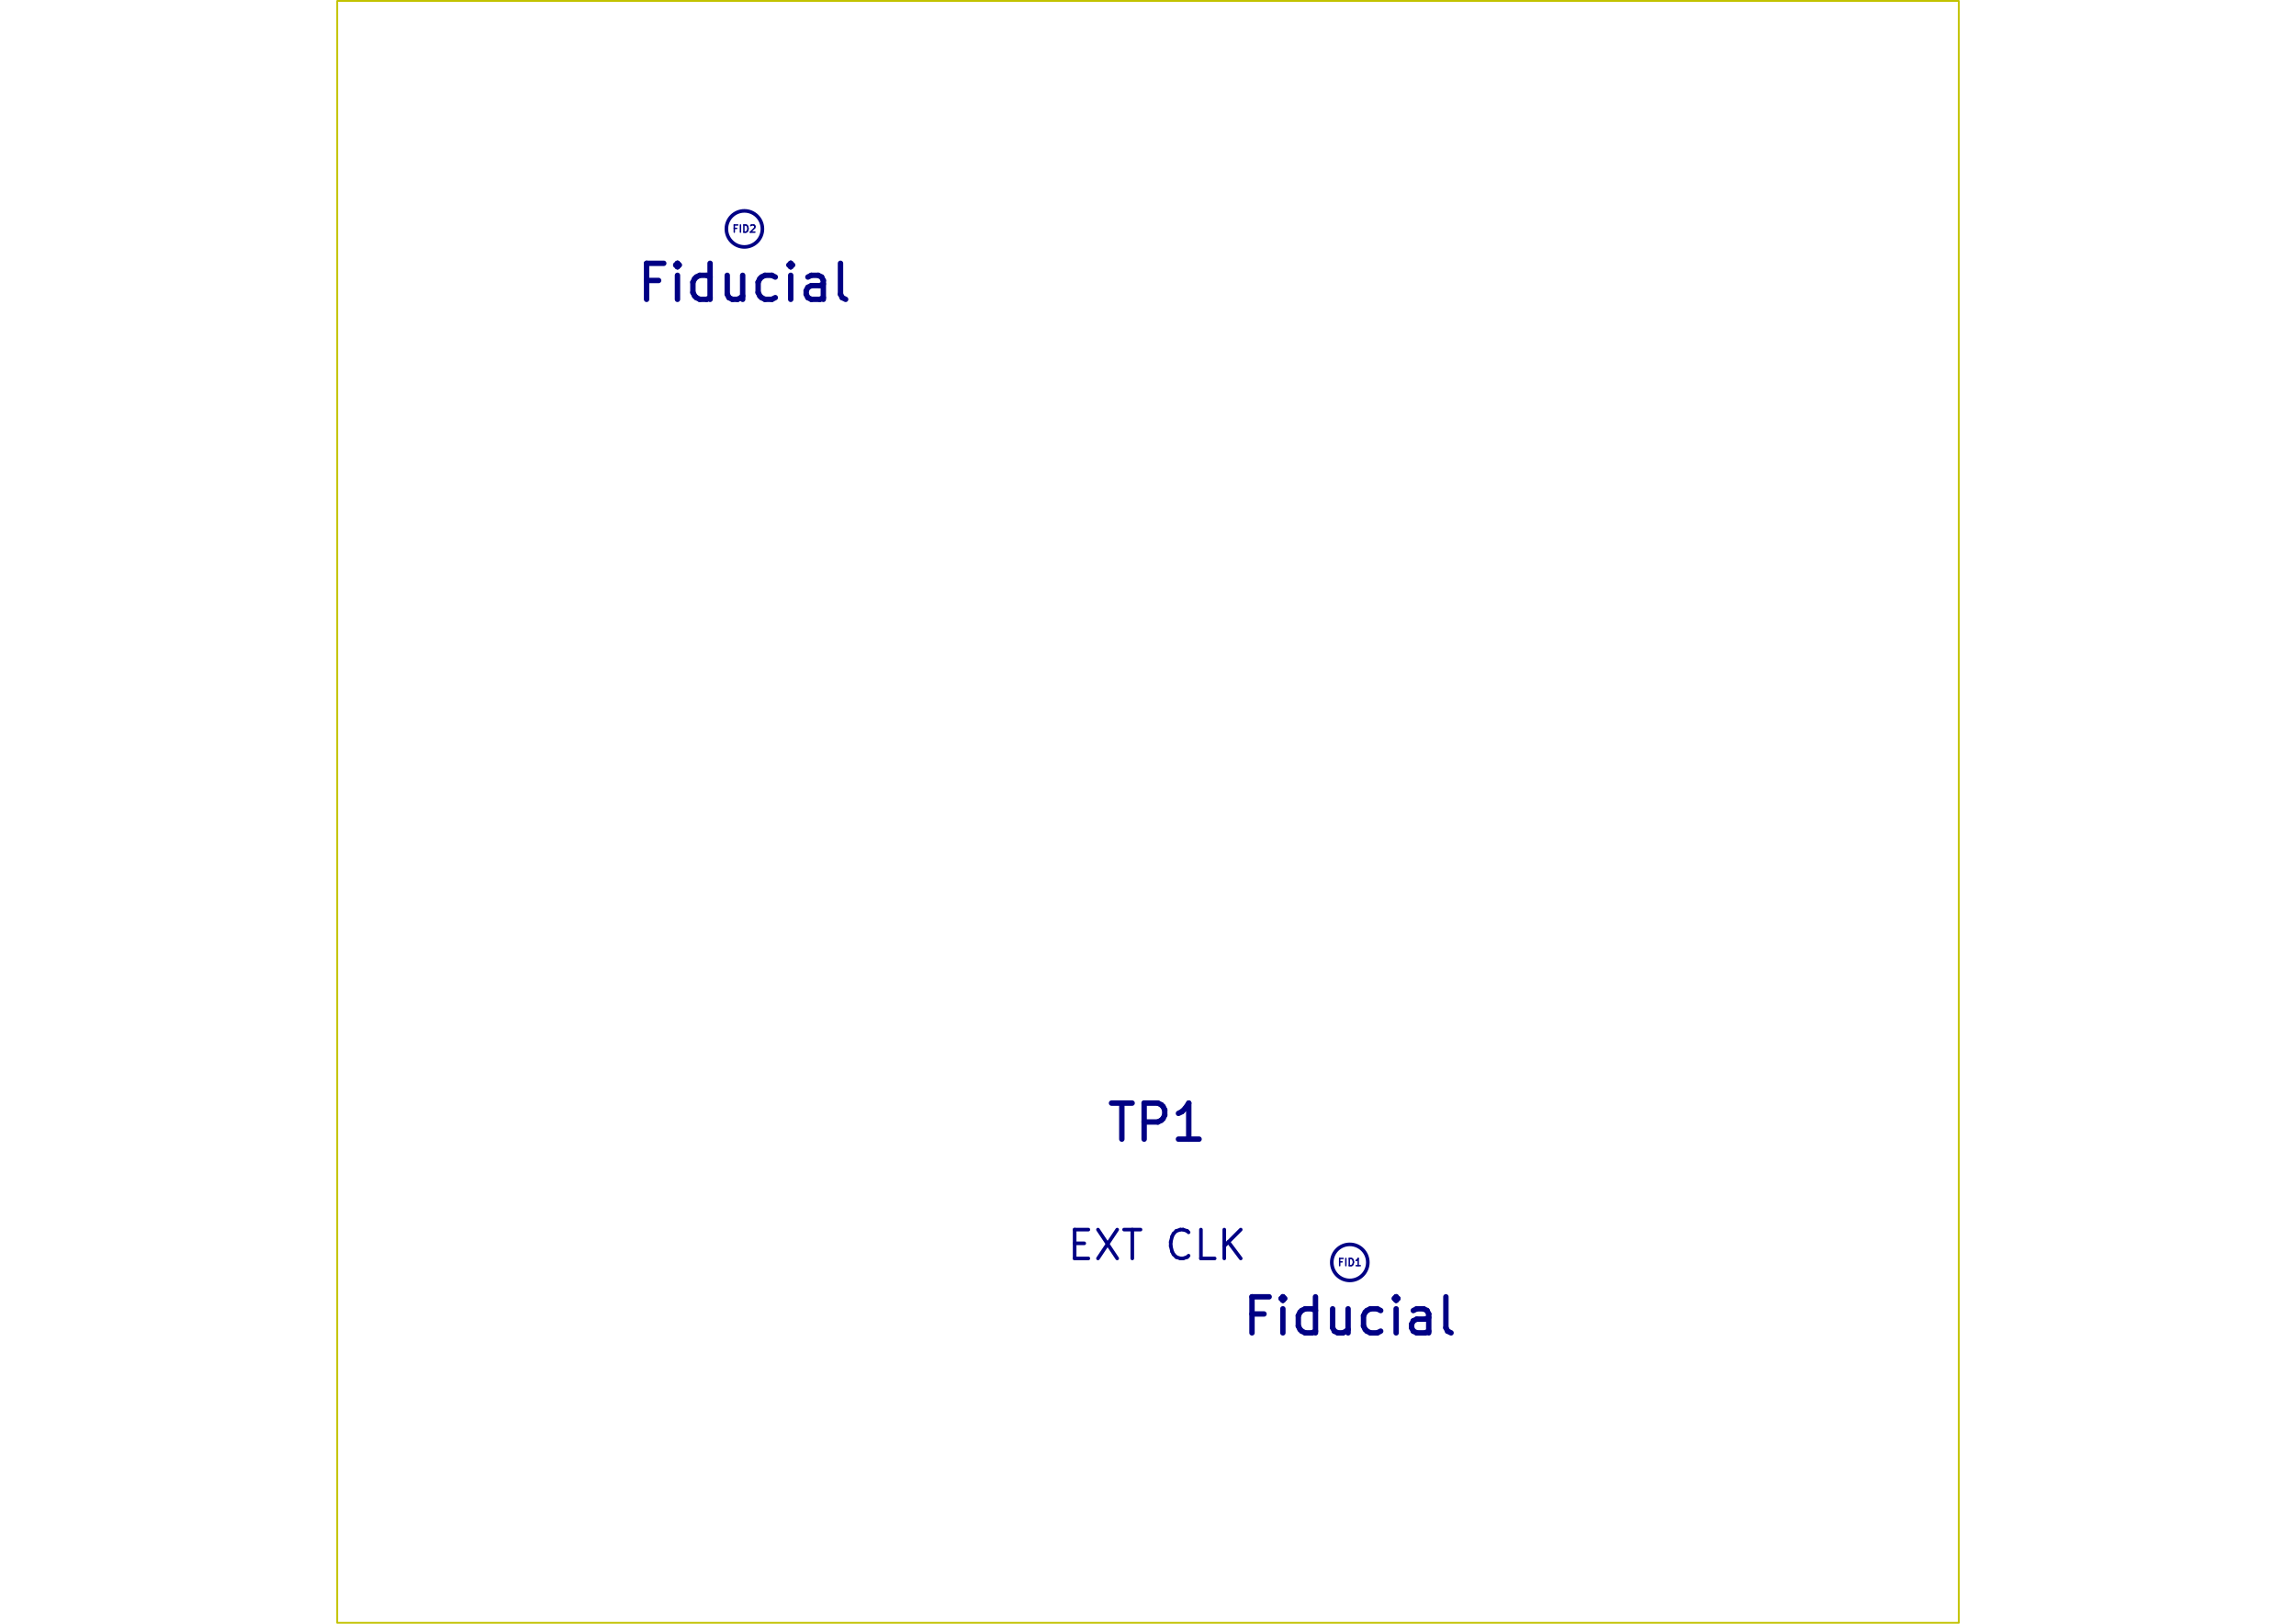
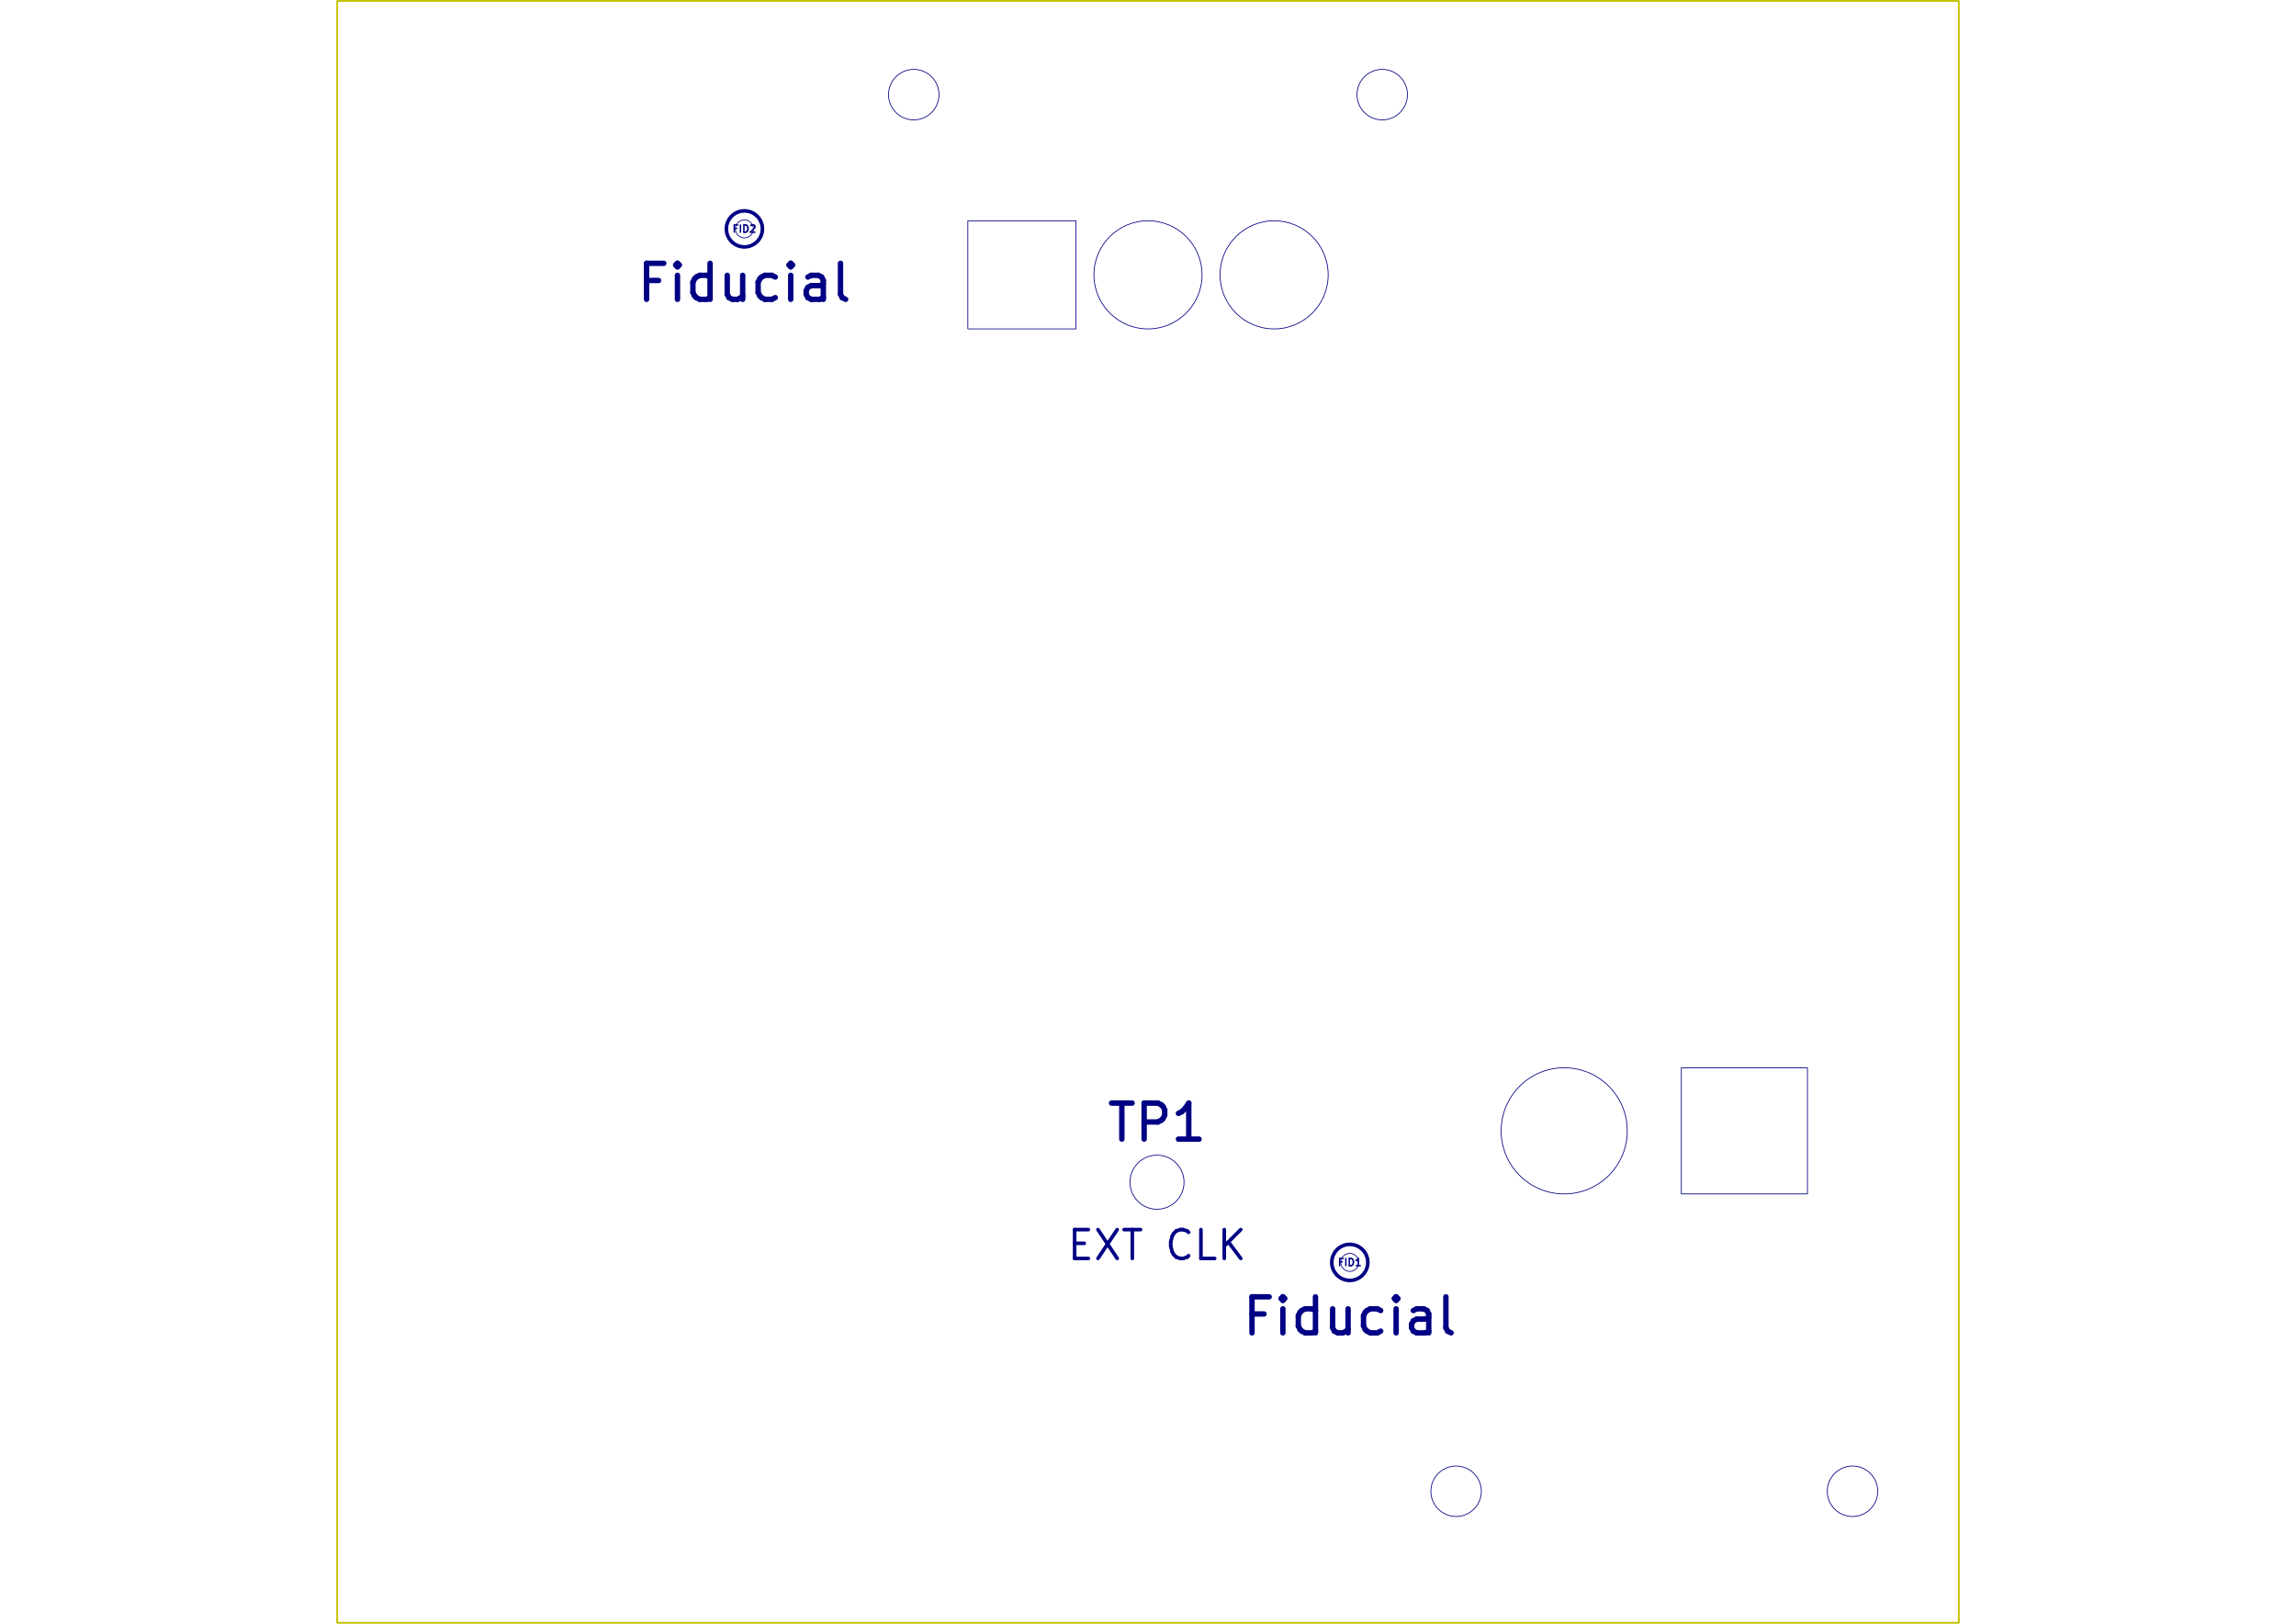
<svg xmlns="http://www.w3.org/2000/svg" version="1.1" width="297.002mm" height="210.007mm" viewBox="0 0 297.002 210.007">
  <g style="fill:#000084; fill-opacity:1;stroke:#000084; stroke-opacity:1; stroke-linecap:round; stroke-linejoin:round;" transform="translate(0 0) scale(1 1)">
</g>
  <g style="fill:none;  stroke:#000084; stroke-width:0.699; stroke-opacity:1;  stroke-linecap:round; stroke-linejoin:round;">
    <text x="96.292" y="38.927" textLength="28.69" font-size="6.215" lengthAdjust="spacingAndGlyphs" text-anchor="middle" opacity="0" stroke-opacity="0">Fiducial</text>
    <g class="stroked-text">
      <path d="M85.194 36.275 L83.64 36.275 " />
      <path d="M83.64 38.716 L83.64 34.055 " />
      <path d="M83.64 34.055 L85.86 34.055 " />
      <path d="M87.635 38.716 L87.635 35.609 " />
      <path d="M87.635 34.055 L87.413 34.277 " />
      <path d="M87.413 34.277 L87.635 34.499 " />
      <path d="M87.635 34.499 L87.857 34.277 " />
      <path d="M87.857 34.277 L87.635 34.055 " />
      <path d="M87.635 34.055 L87.635 34.499 " />
      <path d="M91.853 38.716 L91.853 34.055 " />
      <path d="M91.853 38.494 L91.409 38.716 " />
      <path d="M91.409 38.716 L90.521 38.716 " />
      <path d="M90.521 38.716 L90.077 38.494 " />
      <path d="M90.077 38.494 L89.855 38.273 " />
      <path d="M89.855 38.273 L89.633 37.828 " />
      <path d="M89.633 37.828 L89.633 36.497 " />
      <path d="M89.633 36.497 L89.855 36.053 " />
      <path d="M89.855 36.053 L90.077 35.831 " />
      <path d="M90.077 35.831 L90.521 35.609 " />
      <path d="M90.521 35.609 L91.409 35.609 " />
      <path d="M91.409 35.609 L91.853 35.831 " />
      <path d="M96.07 35.609 L96.07 38.716 " />
      <path d="M94.073 35.609 L94.073 38.05 " />
      <path d="M94.073 38.05 L94.295 38.494 " />
      <path d="M94.295 38.494 L94.739 38.716 " />
      <path d="M94.739 38.716 L95.404 38.716 " />
      <path d="M95.404 38.716 L95.849 38.494 " />
      <path d="M95.849 38.494 L96.07 38.273 " />
      <path d="M100.288 38.494 L99.844 38.716 " />
      <path d="M99.844 38.716 L98.956 38.716 " />
      <path d="M98.956 38.716 L98.512 38.494 " />
      <path d="M98.512 38.494 L98.29 38.273 " />
      <path d="M98.29 38.273 L98.068 37.828 " />
      <path d="M98.068 37.828 L98.068 36.497 " />
      <path d="M98.068 36.497 L98.29 36.053 " />
      <path d="M98.29 36.053 L98.512 35.831 " />
      <path d="M98.512 35.831 L98.956 35.609 " />
      <path d="M98.956 35.609 L99.844 35.609 " />
      <path d="M99.844 35.609 L100.288 35.831 " />
      <path d="M102.286 38.716 L102.286 35.609 " />
      <path d="M102.286 34.055 L102.064 34.277 " />
      <path d="M102.064 34.277 L102.286 34.499 " />
      <path d="M102.286 34.499 L102.508 34.277 " />
      <path d="M102.508 34.277 L102.286 34.055 " />
      <path d="M102.286 34.055 L102.286 34.499 " />
      <path d="M106.503 38.716 L106.503 36.275 " />
      <path d="M106.503 36.275 L106.281 35.831 " />
      <path d="M106.281 35.831 L105.837 35.609 " />
      <path d="M105.837 35.609 L104.95 35.609 " />
      <path d="M104.95 35.609 L104.505 35.831 " />
      <path d="M106.503 38.494 L106.059 38.716 " />
      <path d="M106.059 38.716 L104.95 38.716 " />
      <path d="M104.95 38.716 L104.505 38.494 " />
      <path d="M104.505 38.494 L104.284 38.05 " />
      <path d="M104.284 38.05 L104.284 37.606 " />
      <path d="M104.284 37.606 L104.505 37.163 " />
      <path d="M104.505 37.163 L104.95 36.941 " />
      <path d="M104.95 36.941 L106.059 36.941 " />
      <path d="M106.059 36.941 L106.503 36.719 " />
      <path d="M109.389 38.716 L108.945 38.494 " />
      <path d="M108.945 38.494 L108.723 38.05 " />
      <path d="M108.723 38.05 L108.723 34.055 " />
    </g>
  </g>
  <g style="fill:none;  stroke:#000084; stroke-width:0.186; stroke-opacity:1;  stroke-linecap:round; stroke-linejoin:round;">
    <text x="96.292" y="30.07" textLength="3.436" font-size="1.243" lengthAdjust="spacingAndGlyphs" text-anchor="middle" opacity="0" stroke-opacity="0">FID2</text>
    <g class="stroked-text">
      <path d="M95.294 29.537 L94.983 29.537 " />
      <path d="M94.983 30.026 L94.983 29.093 " />
      <path d="M94.983 29.093 L95.427 29.093 " />
      <path d="M95.782 30.026 L95.782 29.093 " />
      <path d="M96.226 30.026 L96.226 29.093 " />
      <path d="M96.226 29.093 L96.448 29.093 " />
      <path d="M96.448 29.093 L96.581 29.138 " />
      <path d="M96.581 29.138 L96.67 29.227 " />
      <path d="M96.67 29.227 L96.714 29.315 " />
      <path d="M96.714 29.315 L96.759 29.493 " />
      <path d="M96.759 29.493 L96.759 29.626 " />
      <path d="M96.759 29.626 L96.714 29.804 " />
      <path d="M96.714 29.804 L96.67 29.892 " />
      <path d="M96.67 29.892 L96.581 29.981 " />
      <path d="M96.581 29.981 L96.448 30.026 " />
      <path d="M96.448 30.026 L96.226 30.026 " />
      <path d="M97.114 29.182 L97.158 29.138 " />
      <path d="M97.158 29.138 L97.247 29.093 " />
      <path d="M97.247 29.093 L97.469 29.093 " />
      <path d="M97.469 29.093 L97.558 29.138 " />
      <path d="M97.558 29.138 L97.602 29.182 " />
      <path d="M97.602 29.182 L97.647 29.271 " />
      <path d="M97.647 29.271 L97.647 29.36 " />
      <path d="M97.647 29.36 L97.602 29.493 " />
      <path d="M97.602 29.493 L97.069 30.026 " />
      <path d="M97.069 30.026 L97.647 30.026 " />
    </g>
  </g>
  <g style="fill:none;  stroke:#000084; stroke-width:0.466; stroke-opacity:1;  stroke-linecap:round; stroke-linejoin:round;">
    <text x="149.667" y="162.923" textLength="23.738" font-size="4.972" lengthAdjust="spacingAndGlyphs" text-anchor="middle" opacity="0" stroke-opacity="0">EXT CLK</text>
    <g class="stroked-text">
      <path d="M139.012 160.805 L140.255 160.805 " />
      <path d="M140.787 162.759 L139.012 162.759 " />
      <path d="M139.012 162.759 L139.012 159.03 " />
      <path d="M139.012 159.03 L140.787 159.03 " />
      <path d="M142.03 159.03 L144.517 162.759 " />
      <path d="M144.517 159.03 L142.03 162.759 " />
      <path d="M145.405 159.03 L147.536 159.03 " />
      <path d="M146.47 162.759 L146.47 159.03 " />
      <path d="M153.751 162.404 L153.573 162.581 " />
      <path d="M153.573 162.581 L153.041 162.759 " />
      <path d="M153.041 162.759 L152.685 162.759 " />
      <path d="M152.685 162.759 L152.153 162.581 " />
      <path d="M152.153 162.581 L151.797 162.226 " />
      <path d="M151.797 162.226 L151.62 161.871 " />
      <path d="M151.62 161.871 L151.442 161.161 " />
      <path d="M151.442 161.161 L151.442 160.628 " />
      <path d="M151.442 160.628 L151.62 159.918 " />
      <path d="M151.62 159.918 L151.797 159.562 " />
      <path d="M151.797 159.562 L152.153 159.207 " />
      <path d="M152.153 159.207 L152.685 159.03 " />
      <path d="M152.685 159.03 L153.041 159.03 " />
      <path d="M153.041 159.03 L153.573 159.207 " />
      <path d="M153.573 159.207 L153.751 159.385 " />
      <path d="M157.125 162.759 L155.349 162.759 " />
      <path d="M155.349 162.759 L155.349 159.03 " />
      <path d="M158.368 162.759 L158.368 159.03 " />
      <path d="M160.499 162.759 L158.901 160.628 " />
      <path d="M160.499 159.03 L158.368 161.161 " />
    </g>
  </g>
  <g style="fill:none;  stroke:#000084; stroke-width:0.699; stroke-opacity:1;  stroke-linecap:round; stroke-linejoin:round;">
    <text x="149.667" y="147.54" textLength="13.818" font-size="6.215" lengthAdjust="spacingAndGlyphs" text-anchor="middle" opacity="0" stroke-opacity="0">TP1</text>
    <g class="stroked-text">
      <path d="M143.784 142.668 L146.448 142.668 " />
      <path d="M145.116 147.329 L145.116 142.668 " />
      <path d="M148.002 147.329 L148.002 142.668 " />
      <path d="M148.002 142.668 L149.778 142.668 " />
      <path d="M149.778 142.668 L150.221 142.889 " />
      <path d="M150.221 142.889 L150.443 143.112 " />
      <path d="M150.443 143.112 L150.665 143.555 " />
      <path d="M150.665 143.555 L150.665 144.221 " />
      <path d="M150.665 144.221 L150.443 144.665 " />
      <path d="M150.443 144.665 L150.221 144.887 " />
      <path d="M150.221 144.887 L149.778 145.109 " />
      <path d="M149.778 145.109 L148.002 145.109 " />
      <path d="M155.105 147.329 L152.441 147.329 " />
      <path d="M153.773 147.329 L153.773 142.668 " />
      <path d="M153.773 142.668 L153.329 143.333 " />
      <path d="M153.329 143.333 L152.885 143.777 " />
      <path d="M152.885 143.777 L152.441 143.999 " />
    </g>
    <text x="174.605" y="172.595" textLength="28.69" font-size="6.215" lengthAdjust="spacingAndGlyphs" text-anchor="middle" opacity="0" stroke-opacity="0">Fiducial</text>
    <g class="stroked-text">
      <path d="M163.507 169.943 L161.953 169.943 " />
      <path d="M161.953 172.385 L161.953 167.723 " />
      <path d="M161.953 167.723 L164.173 167.723 " />
      <path d="M165.948 172.385 L165.948 169.277 " />
      <path d="M165.948 167.723 L165.726 167.945 " />
      <path d="M165.726 167.945 L165.948 168.167 " />
      <path d="M165.948 168.167 L166.17 167.945 " />
      <path d="M166.17 167.945 L165.948 167.723 " />
      <path d="M165.948 167.723 L165.948 168.167 " />
      <path d="M170.166 172.385 L170.166 167.723 " />
      <path d="M170.166 172.163 L169.722 172.385 " />
      <path d="M169.722 172.385 L168.834 172.385 " />
      <path d="M168.834 172.385 L168.39 172.163 " />
      <path d="M168.39 172.163 L168.168 171.941 " />
      <path d="M168.168 171.941 L167.946 171.497 " />
      <path d="M167.946 171.497 L167.946 170.165 " />
      <path d="M167.946 170.165 L168.168 169.721 " />
      <path d="M168.168 169.721 L168.39 169.499 " />
      <path d="M168.39 169.499 L168.834 169.277 " />
      <path d="M168.834 169.277 L169.722 169.277 " />
      <path d="M169.722 169.277 L170.166 169.499 " />
      <path d="M174.383 169.277 L174.383 172.385 " />
      <path d="M172.386 169.277 L172.386 171.719 " />
      <path d="M172.386 171.719 L172.608 172.163 " />
      <path d="M172.608 172.163 L173.052 172.385 " />
      <path d="M173.052 172.385 L173.718 172.385 " />
      <path d="M173.718 172.385 L174.161 172.163 " />
      <path d="M174.161 172.163 L174.383 171.941 " />
      <path d="M178.601 172.163 L178.157 172.385 " />
      <path d="M178.157 172.385 L177.269 172.385 " />
      <path d="M177.269 172.385 L176.825 172.163 " />
      <path d="M176.825 172.163 L176.603 171.941 " />
      <path d="M176.603 171.941 L176.381 171.497 " />
      <path d="M176.381 171.497 L176.381 170.165 " />
      <path d="M176.381 170.165 L176.603 169.721 " />
      <path d="M176.603 169.721 L176.825 169.499 " />
      <path d="M176.825 169.499 L177.269 169.277 " />
      <path d="M177.269 169.277 L178.157 169.277 " />
      <path d="M178.157 169.277 L178.601 169.499 " />
      <path d="M180.599 172.385 L180.599 169.277 " />
      <path d="M180.599 167.723 L180.377 167.945 " />
      <path d="M180.377 167.945 L180.599 168.167 " />
      <path d="M180.599 168.167 L180.821 167.945 " />
      <path d="M180.821 167.945 L180.599 167.723 " />
      <path d="M180.599 167.723 L180.599 168.167 " />
      <path d="M184.816 172.385 L184.816 169.943 " />
      <path d="M184.816 169.943 L184.594 169.499 " />
      <path d="M184.594 169.499 L184.15 169.277 " />
      <path d="M184.15 169.277 L183.262 169.277 " />
      <path d="M183.262 169.277 L182.819 169.499 " />
      <path d="M184.816 172.163 L184.372 172.385 " />
      <path d="M184.372 172.385 L183.262 172.385 " />
      <path d="M183.262 172.385 L182.819 172.163 " />
      <path d="M182.819 172.163 L182.596 171.719 " />
      <path d="M182.596 171.719 L182.596 171.275 " />
      <path d="M182.596 171.275 L182.819 170.831 " />
      <path d="M182.819 170.831 L183.262 170.609 " />
      <path d="M183.262 170.609 L184.372 170.609 " />
      <path d="M184.372 170.609 L184.816 170.387 " />
      <path d="M187.702 172.385 L187.258 172.163 " />
      <path d="M187.258 172.163 L187.036 171.719 " />
      <path d="M187.036 171.719 L187.036 167.723 " />
    </g>
  </g>
  <g style="fill:none;  stroke:#000084; stroke-width:0.186; stroke-opacity:1;  stroke-linecap:round; stroke-linejoin:round;">
    <text x="174.605" y="163.738" textLength="3.436" font-size="1.243" lengthAdjust="spacingAndGlyphs" text-anchor="middle" opacity="0" stroke-opacity="0">FID1</text>
    <g class="stroked-text">
      <path d="M173.607 163.205 L173.296 163.205 " />
      <path d="M173.296 163.694 L173.296 162.762 " />
      <path d="M173.296 162.762 L173.74 162.762 " />
      <path d="M174.095 163.694 L174.095 162.762 " />
      <path d="M174.539 163.694 L174.539 162.762 " />
      <path d="M174.539 162.762 L174.761 162.762 " />
      <path d="M174.761 162.762 L174.894 162.806 " />
      <path d="M174.894 162.806 L174.983 162.895 " />
      <path d="M174.983 162.895 L175.027 162.983 " />
      <path d="M175.027 162.983 L175.072 163.161 " />
      <path d="M175.072 163.161 L175.072 163.294 " />
      <path d="M175.072 163.294 L175.027 163.472 " />
      <path d="M175.027 163.472 L174.983 163.561 " />
      <path d="M174.983 163.561 L174.894 163.649 " />
      <path d="M174.894 163.649 L174.761 163.694 " />
      <path d="M174.761 163.694 L174.539 163.694 " />
      <path d="M175.959 163.694 L175.427 163.694 " />
      <path d="M175.693 163.694 L175.693 162.762 " />
      <path d="M175.693 162.762 L175.604 162.895 " />
      <path d="M175.604 162.895 L175.516 162.983 " />
      <path d="M175.516 162.983 L175.427 163.028 " />
    </g>
  </g>
  <g style="fill:none;  stroke:#000084; stroke-width:0.466; stroke-opacity:1;  stroke-linecap:round; stroke-linejoin:round;">
    <circle cx="96.292" cy="29.604" r="2.331" />
    <circle cx="174.605" cy="163.272" r="2.331" />
  </g>
+   <g style="fill:none;  stroke:#000084; stroke-width:0.099; stroke-opacity:1;  stroke-linecap:round; stroke-linejoin:round;">
+     <circle cx="178.801" cy="12.24" r="3.263" />
+   </g>
+   <g style="fill:none;  stroke:#000084; stroke-width:0.099; stroke-opacity:1;  stroke-linecap:round; stroke-linejoin:round;">
+     <circle cx="118.201" cy="12.24" r="3.263" />
+     <path style="fill:none;  stroke:#000084; stroke-width:0.099; stroke-opacity:1;  stroke-linecap:round; stroke-linejoin:round;fill:none" d="M 139.178,42.54 139.178,28.555 125.194,28.555 125.194,42.54 Z" />
+   </g>
+   <g style="fill:none;  stroke:#000084; stroke-width:0.099; stroke-opacity:1;  stroke-linecap:round; stroke-linejoin:round;">
+     <circle cx="148.501" cy="35.547" r="6.992" />
+   </g>
+   <g style="fill:none;  stroke:#000084; stroke-width:0.099; stroke-opacity:1;  stroke-linecap:round; stroke-linejoin:round;">
+     <circle cx="164.816" cy="35.547" r="6.992" />
+   </g>
+   <g style="fill:none;  stroke:#000084; stroke-width:0.099; stroke-opacity:1;  stroke-linecap:round; stroke-linejoin:round;">
+     <circle cx="188.357" cy="192.873" r="3.263" />
+   </g>
+   <g style="fill:none;  stroke:#000084; stroke-width:0.099; stroke-opacity:1;  stroke-linecap:round; stroke-linejoin:round;">
+     <circle cx="239.633" cy="192.873" r="3.263" />
+     <path style="fill:none;  stroke:#000084; stroke-width:0.099; stroke-opacity:1;  stroke-linecap:round; stroke-linejoin:round;fill:none" d="M 217.491,138.1 217.491,154.415 233.806,154.415 233.806,138.1 Z" />
+   </g>
+   <g style="fill:none;  stroke:#000084; stroke-width:0.099; stroke-opacity:1;  stroke-linecap:round; stroke-linejoin:round;">
+     <circle cx="202.341" cy="146.258" r="8.158" />
+   </g>
+   <g style="fill:none;  stroke:#000084; stroke-width:0.099; stroke-opacity:1;  stroke-linecap:round; stroke-linejoin:round;">
+     <circle cx="96.292" cy="29.604" r="1.165" />
+   </g>
+   <g style="fill:none;  stroke:#000084; stroke-width:0.099; stroke-opacity:1;  stroke-linecap:round; stroke-linejoin:round;">
+     <circle cx="149.667" cy="152.9" r="3.496" />
+   </g>
+   <g style="fill:none;  stroke:#000084; stroke-width:0.099; stroke-opacity:1;  stroke-linecap:round; stroke-linejoin:round;">
+     <circle cx="174.605" cy="163.272" r="1.165" />
+   </g>
  <g>
    <g>
      <g style="fill:#C2C200; fill-opacity:1;stroke:#C2C200; stroke-opacity:1; stroke-linecap:round; stroke-linejoin:round;" transform="translate(0 0) scale(1 1)">
        <path style="fill:none;  stroke:#C2C200; stroke-width:0.233; stroke-opacity:1;  stroke-linecap:round; stroke-linejoin:round;fill:none" d="M 253.385,0.12 43.618,0.12 43.618,209.887 253.385,209.887 Z" />
      </g>
    </g>
  </g>
</svg>
